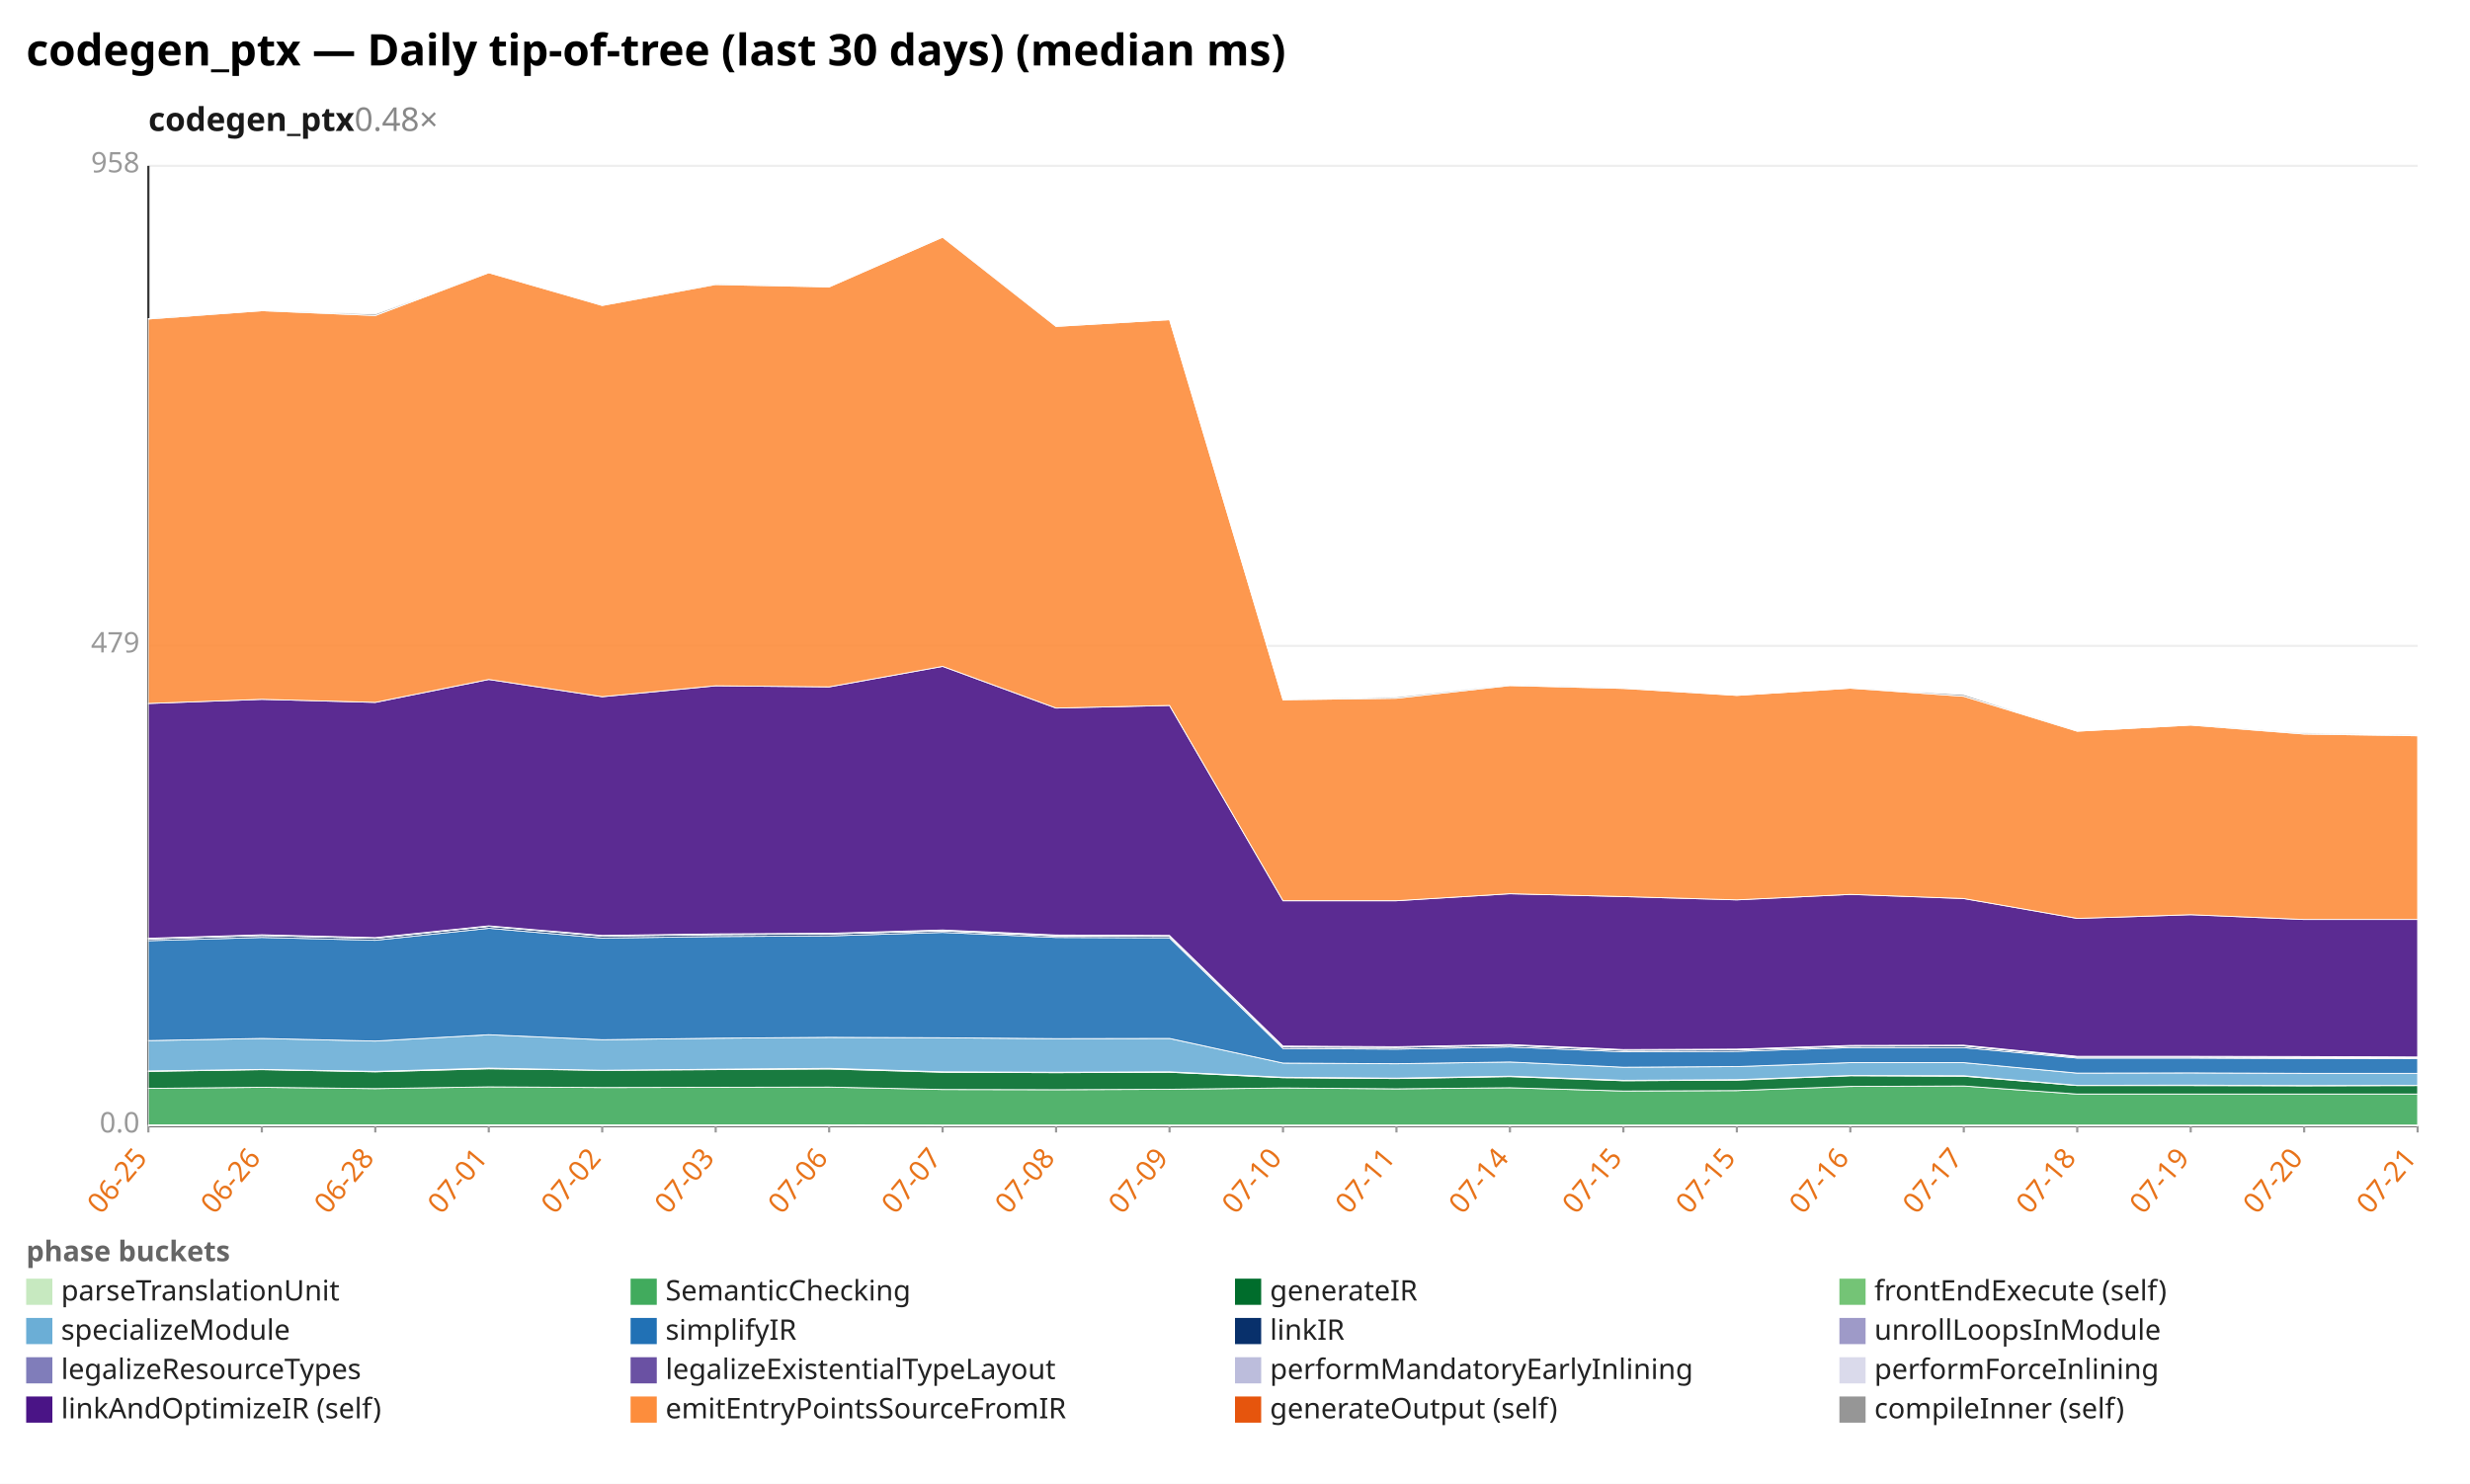
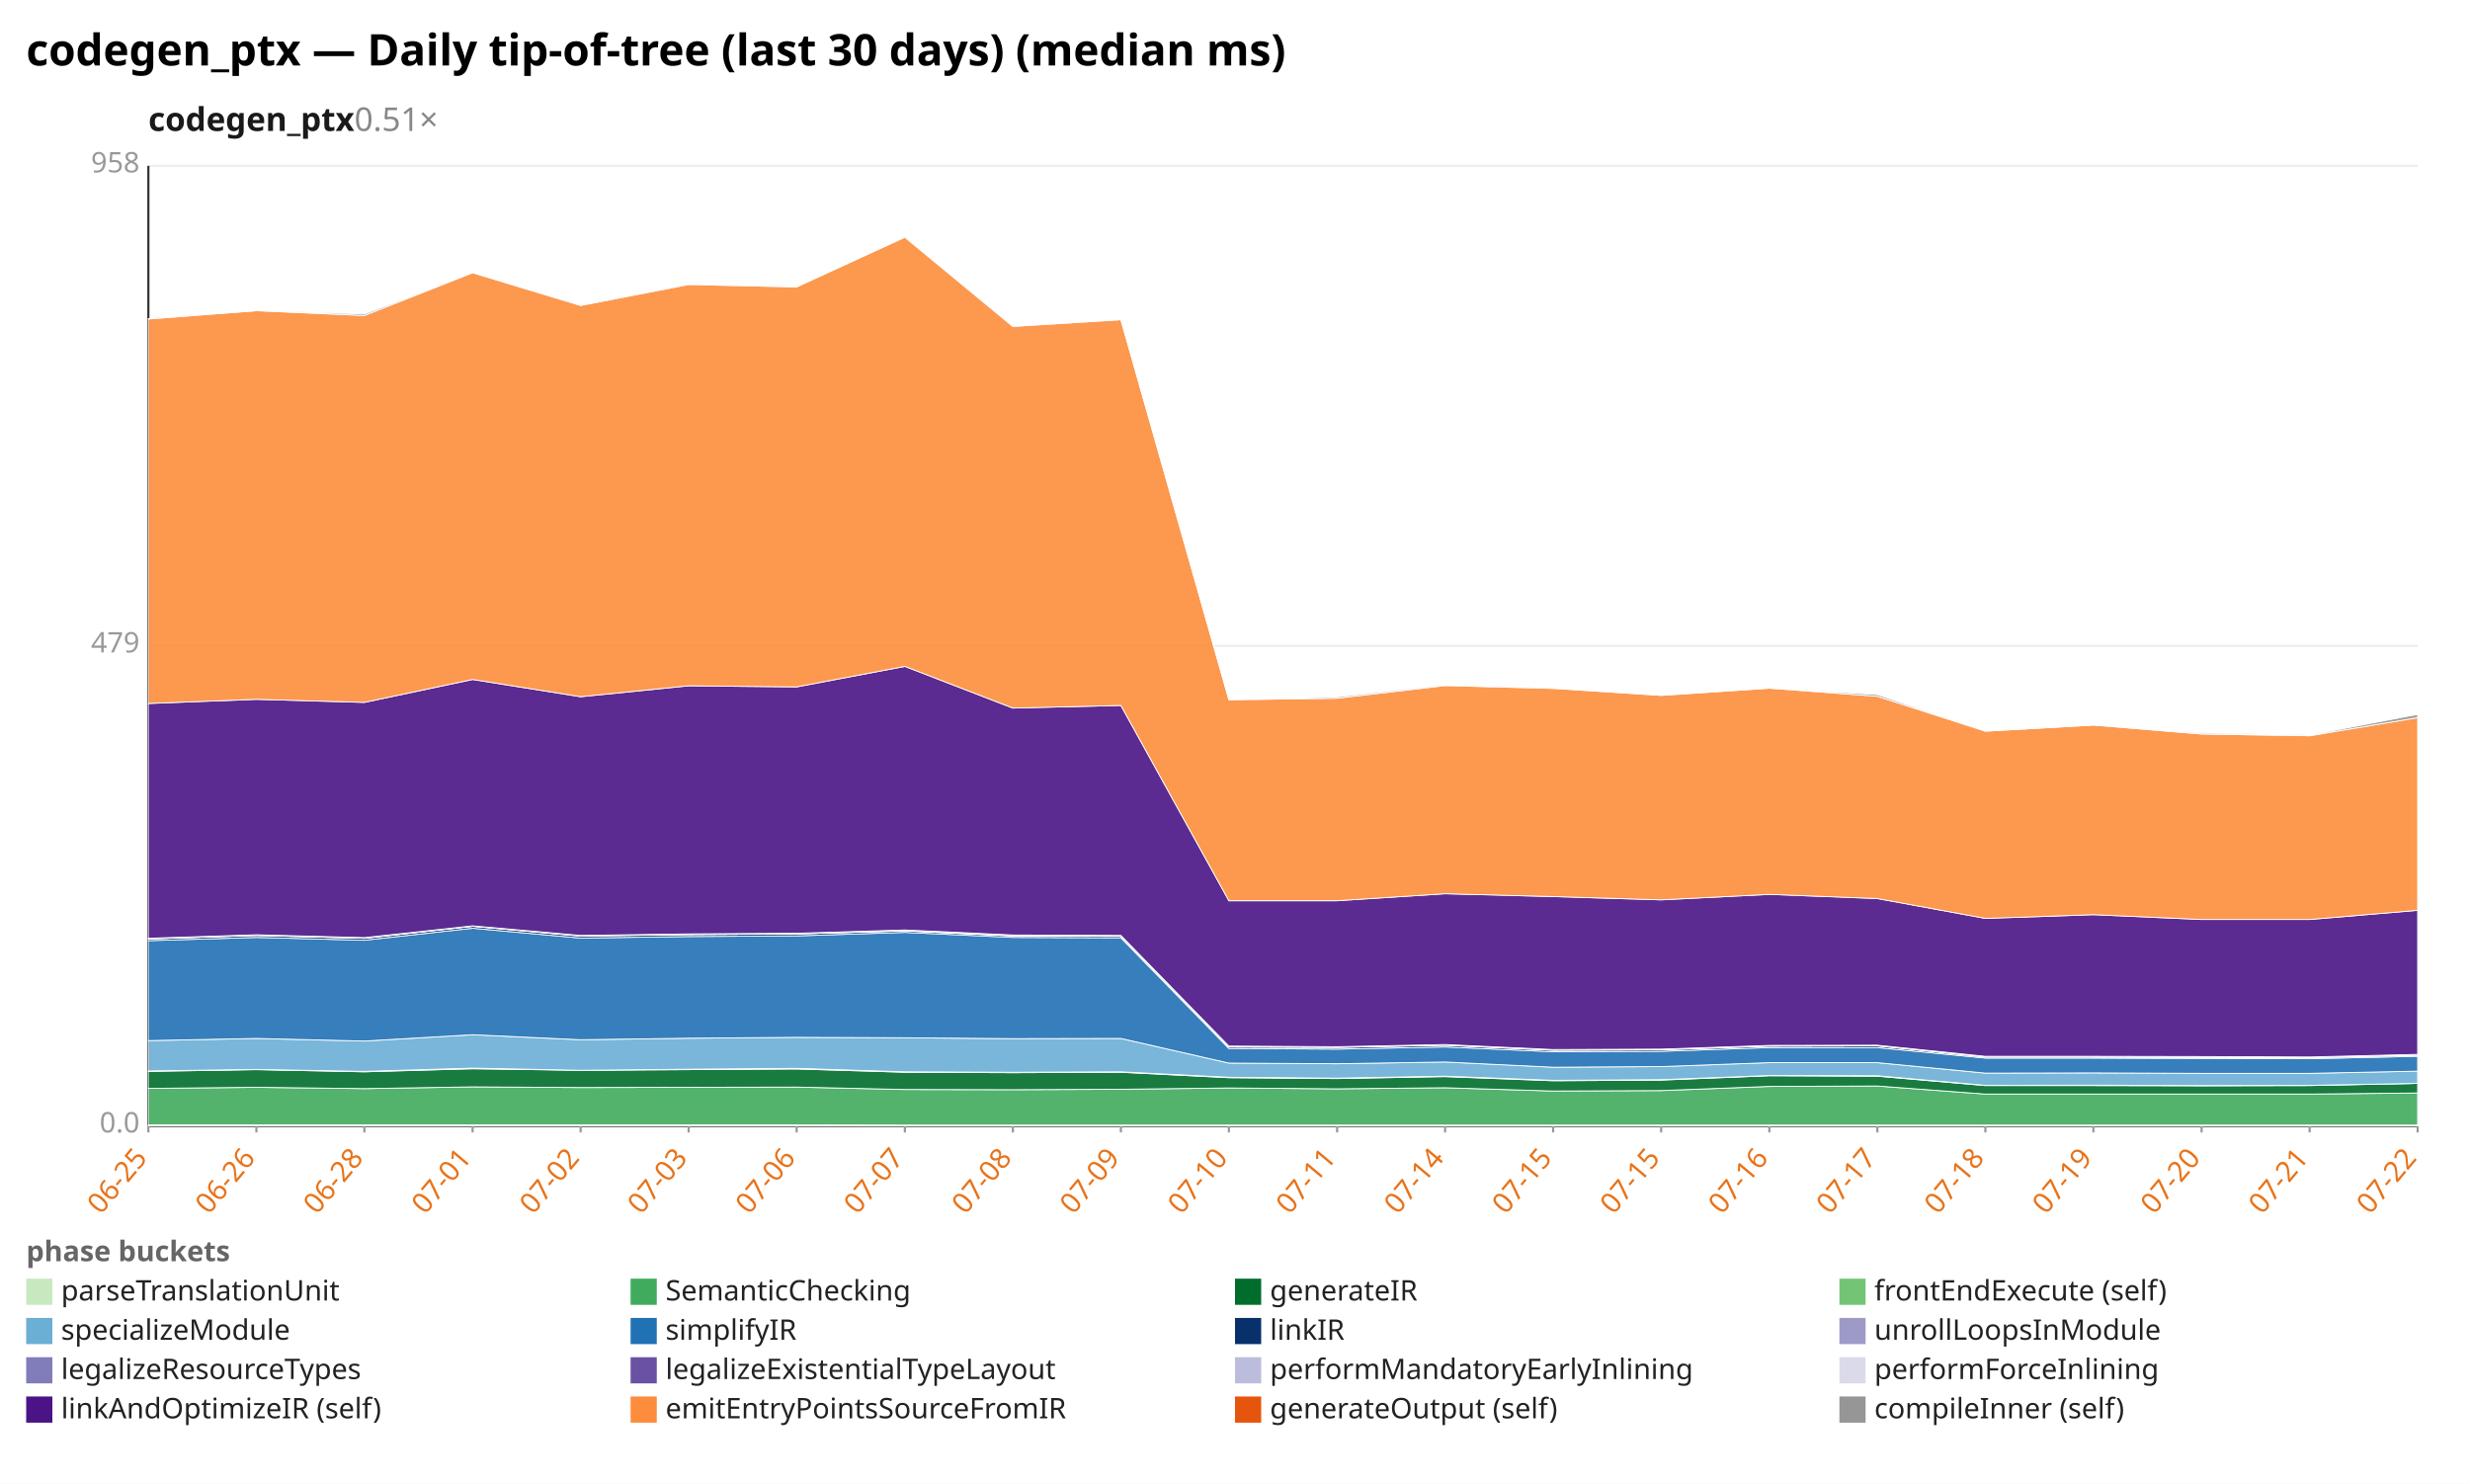
<svg xmlns="http://www.w3.org/2000/svg" width="1132" height="680" viewBox="0 0 1132 680" preserveAspectRatio="xMidYMid meet" font-family="sans-serif" font-size="13">
  <rect width="1132" height="680" fill="white" />
  <text x="12" y="30" font-size="20" font-weight="bold">codegen_ptx — Daily tip-of-tree (last 30 days) (median ms)</text>
-   <text x="68" y="60" font-size="15" font-weight="600" fill="#1a1a1a">codegen_ptx<tspan fill="#888" font-weight="400" text-decoration="none">  0.48×</tspan>
+   <text x="68" y="60" font-size="15" font-weight="600" fill="#1a1a1a">codegen_ptx<tspan fill="#888" font-weight="400" text-decoration="none">  0.51×</tspan>
  </text>
  <line x1="68.0" y1="516.0" x2="1108.0" y2="516.0" stroke="#eee" />
  <text x="64.0" y="519.0" text-anchor="end" fill="#999">0.0</text>
  <line x1="68.0" y1="296.0" x2="1108.0" y2="296.0" stroke="#eee" />
  <text x="64.0" y="299.0" text-anchor="end" fill="#999">479</text>
  <line x1="68.0" y1="76.0" x2="1108.0" y2="76.0" stroke="#eee" />
  <text x="64.0" y="79.0" text-anchor="end" fill="#999">958</text>
  <line x1="68.0" y1="76.0" x2="68.0" y2="516.0" stroke="#333" />
  <line x1="68.0" y1="516.0" x2="1108.0" y2="516.0" stroke="#333" />
  <line x1="68.0" y1="516.0" x2="68.0" y2="519.0" stroke="#999" />
  <text x="68.0" y="531.0" text-anchor="end" fill="#e8731a" transform="rotate(-50 68.0 531.0)">06-25</text>
-   <line x1="120.0" y1="516.0" x2="120.0" y2="519.0" stroke="#999" />
-   <text x="120.0" y="531.0" text-anchor="end" fill="#e8731a" transform="rotate(-50 120.0 531.0)">06-26</text>
-   <line x1="172.0" y1="516.0" x2="172.0" y2="519.0" stroke="#999" />
-   <text x="172.0" y="531.0" text-anchor="end" fill="#e8731a" transform="rotate(-50 172.0 531.0)">06-28</text>
-   <line x1="224.0" y1="516.0" x2="224.0" y2="519.0" stroke="#999" />
-   <text x="224.0" y="531.0" text-anchor="end" fill="#e8731a" transform="rotate(-50 224.0 531.0)">07-01</text>
-   <line x1="276.0" y1="516.0" x2="276.0" y2="519.0" stroke="#999" />
-   <text x="276.0" y="531.0" text-anchor="end" fill="#e8731a" transform="rotate(-50 276.0 531.0)">07-02</text>
-   <line x1="328.0" y1="516.0" x2="328.0" y2="519.0" stroke="#999" />
-   <text x="328.0" y="531.0" text-anchor="end" fill="#e8731a" transform="rotate(-50 328.0 531.0)">07-03</text>
-   <line x1="380.0" y1="516.0" x2="380.0" y2="519.0" stroke="#999" />
-   <text x="380.0" y="531.0" text-anchor="end" fill="#e8731a" transform="rotate(-50 380.0 531.0)">07-06</text>
-   <line x1="432.0" y1="516.0" x2="432.0" y2="519.0" stroke="#999" />
-   <text x="432.0" y="531.0" text-anchor="end" fill="#e8731a" transform="rotate(-50 432.0 531.0)">07-07</text>
-   <line x1="484.0" y1="516.0" x2="484.0" y2="519.0" stroke="#999" />
-   <text x="484.0" y="531.0" text-anchor="end" fill="#e8731a" transform="rotate(-50 484.0 531.0)">07-08</text>
-   <line x1="536.0" y1="516.0" x2="536.0" y2="519.0" stroke="#999" />
-   <text x="536.0" y="531.0" text-anchor="end" fill="#e8731a" transform="rotate(-50 536.0 531.0)">07-09</text>
-   <line x1="588.0" y1="516.0" x2="588.0" y2="519.0" stroke="#999" />
-   <text x="588.0" y="531.0" text-anchor="end" fill="#e8731a" transform="rotate(-50 588.0 531.0)">07-10</text>
-   <line x1="640.0" y1="516.0" x2="640.0" y2="519.0" stroke="#999" />
-   <text x="640.0" y="531.0" text-anchor="end" fill="#e8731a" transform="rotate(-50 640.0 531.0)">07-11</text>
-   <line x1="692.0" y1="516.0" x2="692.0" y2="519.0" stroke="#999" />
-   <text x="692.0" y="531.0" text-anchor="end" fill="#e8731a" transform="rotate(-50 692.0 531.0)">07-14</text>
-   <line x1="744.0" y1="516.0" x2="744.0" y2="519.0" stroke="#999" />
-   <text x="744.0" y="531.0" text-anchor="end" fill="#e8731a" transform="rotate(-50 744.0 531.0)">07-15</text>
-   <line x1="796.0" y1="516.0" x2="796.0" y2="519.0" stroke="#999" />
-   <text x="796.0" y="531.0" text-anchor="end" fill="#e8731a" transform="rotate(-50 796.0 531.0)">07-15</text>
-   <line x1="848.0" y1="516.0" x2="848.0" y2="519.0" stroke="#999" />
-   <text x="848.0" y="531.0" text-anchor="end" fill="#e8731a" transform="rotate(-50 848.0 531.0)">07-16</text>
-   <line x1="900.0" y1="516.0" x2="900.0" y2="519.0" stroke="#999" />
-   <text x="900.0" y="531.0" text-anchor="end" fill="#e8731a" transform="rotate(-50 900.0 531.0)">07-17</text>
-   <line x1="952.0" y1="516.0" x2="952.0" y2="519.0" stroke="#999" />
-   <text x="952.0" y="531.0" text-anchor="end" fill="#e8731a" transform="rotate(-50 952.0 531.0)">07-18</text>
-   <line x1="1004.0" y1="516.0" x2="1004.0" y2="519.0" stroke="#999" />
-   <text x="1004.0" y="531.0" text-anchor="end" fill="#e8731a" transform="rotate(-50 1004.0 531.0)">07-19</text>
-   <line x1="1056.0" y1="516.0" x2="1056.0" y2="519.0" stroke="#999" />
-   <text x="1056.0" y="531.0" text-anchor="end" fill="#e8731a" transform="rotate(-50 1056.0 531.0)">07-20</text>
+   <line x1="117.5" y1="516.0" x2="117.5" y2="519.0" stroke="#999" />
+   <text x="117.5" y="531.0" text-anchor="end" fill="#e8731a" transform="rotate(-50 117.5 531.0)">06-26</text>
+   <line x1="167.0" y1="516.0" x2="167.0" y2="519.0" stroke="#999" />
+   <text x="167.0" y="531.0" text-anchor="end" fill="#e8731a" transform="rotate(-50 167.0 531.0)">06-28</text>
+   <line x1="216.6" y1="516.0" x2="216.6" y2="519.0" stroke="#999" />
+   <text x="216.6" y="531.0" text-anchor="end" fill="#e8731a" transform="rotate(-50 216.6 531.0)">07-01</text>
+   <line x1="266.1" y1="516.0" x2="266.1" y2="519.0" stroke="#999" />
+   <text x="266.1" y="531.0" text-anchor="end" fill="#e8731a" transform="rotate(-50 266.1 531.0)">07-02</text>
+   <line x1="315.6" y1="516.0" x2="315.6" y2="519.0" stroke="#999" />
+   <text x="315.6" y="531.0" text-anchor="end" fill="#e8731a" transform="rotate(-50 315.6 531.0)">07-03</text>
+   <line x1="365.1" y1="516.0" x2="365.1" y2="519.0" stroke="#999" />
+   <text x="365.1" y="531.0" text-anchor="end" fill="#e8731a" transform="rotate(-50 365.1 531.0)">07-06</text>
+   <line x1="414.7" y1="516.0" x2="414.7" y2="519.0" stroke="#999" />
+   <text x="414.7" y="531.0" text-anchor="end" fill="#e8731a" transform="rotate(-50 414.7 531.0)">07-07</text>
+   <line x1="464.2" y1="516.0" x2="464.2" y2="519.0" stroke="#999" />
+   <text x="464.2" y="531.0" text-anchor="end" fill="#e8731a" transform="rotate(-50 464.2 531.0)">07-08</text>
+   <line x1="513.7" y1="516.0" x2="513.7" y2="519.0" stroke="#999" />
+   <text x="513.7" y="531.0" text-anchor="end" fill="#e8731a" transform="rotate(-50 513.7 531.0)">07-09</text>
+   <line x1="563.2" y1="516.0" x2="563.2" y2="519.0" stroke="#999" />
+   <text x="563.2" y="531.0" text-anchor="end" fill="#e8731a" transform="rotate(-50 563.2 531.0)">07-10</text>
+   <line x1="612.8" y1="516.0" x2="612.8" y2="519.0" stroke="#999" />
+   <text x="612.8" y="531.0" text-anchor="end" fill="#e8731a" transform="rotate(-50 612.8 531.0)">07-11</text>
+   <line x1="662.3" y1="516.0" x2="662.3" y2="519.0" stroke="#999" />
+   <text x="662.3" y="531.0" text-anchor="end" fill="#e8731a" transform="rotate(-50 662.3 531.0)">07-14</text>
+   <line x1="711.8" y1="516.0" x2="711.8" y2="519.0" stroke="#999" />
+   <text x="711.8" y="531.0" text-anchor="end" fill="#e8731a" transform="rotate(-50 711.8 531.0)">07-15</text>
+   <line x1="761.3" y1="516.0" x2="761.3" y2="519.0" stroke="#999" />
+   <text x="761.3" y="531.0" text-anchor="end" fill="#e8731a" transform="rotate(-50 761.3 531.0)">07-15</text>
+   <line x1="810.9" y1="516.0" x2="810.9" y2="519.0" stroke="#999" />
+   <text x="810.9" y="531.0" text-anchor="end" fill="#e8731a" transform="rotate(-50 810.9 531.0)">07-16</text>
+   <line x1="860.4" y1="516.0" x2="860.4" y2="519.0" stroke="#999" />
+   <text x="860.4" y="531.0" text-anchor="end" fill="#e8731a" transform="rotate(-50 860.4 531.0)">07-17</text>
+   <line x1="909.9" y1="516.0" x2="909.9" y2="519.0" stroke="#999" />
+   <text x="909.9" y="531.0" text-anchor="end" fill="#e8731a" transform="rotate(-50 909.9 531.0)">07-18</text>
+   <line x1="959.4" y1="516.0" x2="959.4" y2="519.0" stroke="#999" />
+   <text x="959.4" y="531.0" text-anchor="end" fill="#e8731a" transform="rotate(-50 959.4 531.0)">07-19</text>
+   <line x1="1009.0" y1="516.0" x2="1009.0" y2="519.0" stroke="#999" />
+   <text x="1009.0" y="531.0" text-anchor="end" fill="#e8731a" transform="rotate(-50 1009.0 531.0)">07-20</text>
+   <line x1="1058.5" y1="516.0" x2="1058.5" y2="519.0" stroke="#999" />
+   <text x="1058.5" y="531.0" text-anchor="end" fill="#e8731a" transform="rotate(-50 1058.5 531.0)">07-21</text>
  <line x1="1108.0" y1="516.0" x2="1108.0" y2="519.0" stroke="#999" />
-   <text x="1108.0" y="531.0" text-anchor="end" fill="#e8731a" transform="rotate(-50 1108.0 531.0)">07-21</text>
-   <polygon points="68.0,515.5 120.0,515.5 172.0,515.5 224.0,515.5 276.0,515.5 328.0,515.5 380.0,515.5 432.0,515.6 484.0,515.6 536.0,515.6 588.0,515.6 640.0,515.6 692.0,515.6 744.0,515.6 796.0,515.6 848.0,515.6 900.0,515.6 952.0,515.6 1004.0,515.6 1056.0,515.6 1108.0,515.6 1108.0,516.0 1056.0,516.0 1004.0,516.0 952.0,516.0 900.0,516.0 848.0,516.0 796.0,516.0 744.0,516.0 692.0,516.0 640.0,516.0 588.0,516.0 536.0,516.0 484.0,516.0 432.0,516.0 380.0,516.0 328.0,516.0 276.0,516.0 224.0,516.0 172.0,516.0 120.0,516.0 68.0,516.0" fill="#c7e9c0" fill-opacity="0.9" stroke="#fff" stroke-width="0.4" />
-   <polygon points="68.0,498.8 120.0,498.3 172.0,498.9 224.0,498.1 276.0,498.4 328.0,498.3 380.0,498.2 432.0,499.3 484.0,499.4 536.0,499.2 588.0,498.6 640.0,499.0 692.0,498.5 744.0,500.0 796.0,499.8 848.0,497.9 900.0,497.7 952.0,501.4 1004.0,501.4 1056.0,501.4 1108.0,501.4 1108.0,515.6 1056.0,515.6 1004.0,515.6 952.0,515.6 900.0,515.6 848.0,515.6 796.0,515.6 744.0,515.6 692.0,515.6 640.0,515.6 588.0,515.6 536.0,515.6 484.0,515.6 432.0,515.6 380.0,515.5 328.0,515.5 276.0,515.5 224.0,515.5 172.0,515.5 120.0,515.5 68.0,515.5" fill="#41ab5d" fill-opacity="0.9" stroke="#fff" stroke-width="0.4" />
-   <polygon points="68.0,491.0 120.0,490.2 172.0,491.2 224.0,489.8 276.0,490.5 328.0,490.2 380.0,489.9 432.0,491.4 484.0,491.6 536.0,491.4 588.0,493.9 640.0,494.3 692.0,493.4 744.0,495.3 796.0,495.0 848.0,493.0 900.0,493.2 952.0,497.5 1004.0,497.5 1056.0,497.6 1108.0,497.5 1108.0,501.4 1056.0,501.4 1004.0,501.4 952.0,501.4 900.0,497.7 848.0,497.9 796.0,499.8 744.0,500.0 692.0,498.5 640.0,499.0 588.0,498.6 536.0,499.2 484.0,499.4 432.0,499.3 380.0,498.2 328.0,498.3 276.0,498.4 224.0,498.1 172.0,498.9 120.0,498.3 68.0,498.8" fill="#006d2c" fill-opacity="0.9" stroke="#fff" stroke-width="0.4" />
-   <polygon points="68.0,490.8 120.0,490.1 172.0,491.0 224.0,489.5 276.0,490.5 328.0,490.0 380.0,489.6 432.0,491.2 484.0,491.4 536.0,491.2 588.0,493.7 640.0,494.1 692.0,493.2 744.0,495.1 796.0,494.8 848.0,492.9 900.0,493.0 952.0,497.4 1004.0,497.3 1056.0,497.5 1108.0,497.4 1108.0,497.5 1056.0,497.6 1004.0,497.5 952.0,497.5 900.0,493.2 848.0,493.0 796.0,495.0 744.0,495.3 692.0,493.4 640.0,494.3 588.0,493.9 536.0,491.4 484.0,491.6 432.0,491.4 380.0,489.9 328.0,490.2 276.0,490.5 224.0,489.8 172.0,491.2 120.0,490.2 68.0,491.0" fill="#74c476" fill-opacity="0.9" stroke="#fff" stroke-width="0.4" />
-   <polygon points="68.0,476.9 120.0,475.9 172.0,477.1 224.0,474.2 276.0,476.5 328.0,475.8 380.0,475.4 432.0,475.6 484.0,476.0 536.0,475.9 588.0,487.2 640.0,487.5 692.0,486.7 744.0,489.1 796.0,488.8 848.0,487.0 900.0,487.0 952.0,491.8 1004.0,491.7 1056.0,491.9 1108.0,491.9 1108.0,497.4 1056.0,497.5 1004.0,497.3 952.0,497.4 900.0,493.0 848.0,492.9 796.0,494.8 744.0,495.1 692.0,493.2 640.0,494.1 588.0,493.7 536.0,491.2 484.0,491.4 432.0,491.2 380.0,489.6 328.0,490.0 276.0,490.5 224.0,489.5 172.0,491.0 120.0,490.1 68.0,490.8" fill="#6baed6" fill-opacity="0.9" stroke="#fff" stroke-width="0.4" />
-   <polygon points="68.0,431.1 120.0,429.6 172.0,430.9 224.0,425.4 276.0,429.9 328.0,429.2 380.0,428.9 432.0,427.3 484.0,429.6 536.0,429.8 588.0,480.5 640.0,480.8 692.0,479.8 744.0,482.0 796.0,481.8 848.0,480.1 900.0,480.1 952.0,484.9 1004.0,484.9 1056.0,485.1 1108.0,485.2 1108.0,491.9 1056.0,491.9 1004.0,491.7 952.0,491.8 900.0,487.0 848.0,487.0 796.0,488.8 744.0,489.1 692.0,486.7 640.0,487.5 588.0,487.2 536.0,475.9 484.0,476.0 432.0,475.6 380.0,475.4 328.0,475.8 276.0,476.5 224.0,474.2 172.0,477.1 120.0,475.9 68.0,476.9" fill="#2171b5" fill-opacity="0.9" stroke="#fff" stroke-width="0.4" />
-   <polygon points="68.0,430.3 120.0,428.7 172.0,430.0 224.0,424.5 276.0,429.0 328.0,428.3 380.0,428.0 432.0,426.6 484.0,428.9 536.0,429.1 588.0,479.8 640.0,480.0 692.0,479.0 744.0,481.3 796.0,481.1 848.0,479.4 900.0,479.3 952.0,484.4 1004.0,484.4 1056.0,484.6 1108.0,484.7 1108.0,485.2 1056.0,485.1 1004.0,484.9 952.0,484.9 900.0,480.1 848.0,480.1 796.0,481.8 744.0,482.0 692.0,479.8 640.0,480.8 588.0,480.5 536.0,429.8 484.0,429.6 432.0,427.3 380.0,428.9 328.0,429.2 276.0,429.9 224.0,425.4 172.0,430.9 120.0,429.6 68.0,431.1" fill="#08306b" fill-opacity="0.9" stroke="#fff" stroke-width="0.4" />
-   <polygon points="68.0,430.3 120.0,428.7 172.0,430.0 224.0,424.5 276.0,428.9 328.0,428.3 380.0,428.0 432.0,426.6 484.0,428.9 536.0,429.0 588.0,479.8 640.0,480.0 692.0,479.0 744.0,481.3 796.0,481.1 848.0,479.4 900.0,479.3 952.0,484.4 1004.0,484.4 1056.0,484.6 1108.0,484.7 1108.0,484.7 1056.0,484.6 1004.0,484.4 952.0,484.4 900.0,479.3 848.0,479.4 796.0,481.1 744.0,481.3 692.0,479.0 640.0,480.0 588.0,479.8 536.0,429.1 484.0,428.9 432.0,426.6 380.0,428.0 328.0,428.3 276.0,429.0 224.0,424.5 172.0,430.0 120.0,428.7 68.0,430.3" fill="#9e9ac8" fill-opacity="0.9" stroke="#fff" stroke-width="0.4" />
-   <polygon points="68.0,430.1 120.0,428.5 172.0,429.8 224.0,424.4 276.0,428.8 328.0,428.2 380.0,427.8 432.0,426.4 484.0,428.7 536.0,428.8 588.0,479.5 640.0,479.8 692.0,478.8 744.0,481.1 796.0,480.9 848.0,479.2 900.0,479.1 952.0,484.2 1004.0,484.2 1056.0,484.4 1108.0,484.5 1108.0,484.7 1056.0,484.6 1004.0,484.4 952.0,484.4 900.0,479.3 848.0,479.4 796.0,481.1 744.0,481.3 692.0,479.0 640.0,480.0 588.0,479.8 536.0,429.0 484.0,428.9 432.0,426.6 380.0,428.0 328.0,428.3 276.0,428.9 224.0,424.5 172.0,430.0 120.0,428.7 68.0,430.3" fill="#bcbddc" fill-opacity="0.9" stroke="#fff" stroke-width="0.4" />
-   <polygon points="68.0,430.0 120.0,428.4 172.0,429.7 224.0,424.3 276.0,428.7 328.0,428.0 380.0,427.7 432.0,426.2 484.0,428.5 536.0,428.7 588.0,479.4 640.0,479.7 692.0,478.7 744.0,481.0 796.0,480.8 848.0,479.1 900.0,479.0 952.0,484.1 1004.0,484.1 1056.0,484.2 1108.0,484.4 1108.0,484.5 1056.0,484.4 1004.0,484.2 952.0,484.2 900.0,479.1 848.0,479.2 796.0,480.9 744.0,481.1 692.0,478.8 640.0,479.8 588.0,479.5 536.0,428.8 484.0,428.7 432.0,426.4 380.0,427.8 328.0,428.2 276.0,428.8 224.0,424.4 172.0,429.8 120.0,428.5 68.0,430.1" fill="#dadaeb" fill-opacity="0.9" stroke="#fff" stroke-width="0.4" />
-   <polygon points="68.0,322.4 120.0,320.5 172.0,321.9 224.0,311.4 276.0,319.3 328.0,314.3 380.0,314.8 432.0,305.4 484.0,324.5 536.0,323.3 588.0,412.8 640.0,412.8 692.0,409.6 744.0,410.9 796.0,412.4 848.0,409.9 900.0,411.8 952.0,420.9 1004.0,419.2 1056.0,421.4 1108.0,421.4 1108.0,484.4 1056.0,484.2 1004.0,484.1 952.0,484.1 900.0,479.0 848.0,479.1 796.0,480.8 744.0,481.0 692.0,478.7 640.0,479.7 588.0,479.4 536.0,428.7 484.0,428.5 432.0,426.2 380.0,427.7 328.0,428.0 276.0,428.7 224.0,424.3 172.0,429.7 120.0,428.4 68.0,430.0" fill="#4a1486" fill-opacity="0.9" stroke="#fff" stroke-width="0.4" />
-   <polygon points="68.0,146.2 120.0,142.4 172.0,144.6 224.0,125.0 276.0,140.0 328.0,130.4 380.0,131.5 432.0,108.7 484.0,149.6 536.0,146.5 588.0,320.7 640.0,320.0 692.0,314.2 744.0,315.5 796.0,318.7 848.0,315.4 900.0,319.1 952.0,335.1 1004.0,332.3 1056.0,336.4 1108.0,337.2 1108.0,421.4 1056.0,421.4 1004.0,419.2 952.0,420.9 900.0,411.8 848.0,409.9 796.0,412.4 744.0,410.9 692.0,409.6 640.0,412.8 588.0,412.8 536.0,323.3 484.0,324.5 432.0,305.4 380.0,314.8 328.0,314.3 276.0,319.3 224.0,311.4 172.0,321.9 120.0,320.5 68.0,322.4" fill="#fd8d3c" fill-opacity="0.9" stroke="#fff" stroke-width="0.4" />
-   <polygon points="68.0,146.0 120.0,142.4 172.0,143.9 224.0,125.0 276.0,139.9 328.0,130.2 380.0,131.5 432.0,108.6 484.0,149.5 536.0,146.5 588.0,320.7 640.0,319.4 692.0,313.8 744.0,315.4 796.0,318.7 848.0,315.4 900.0,318.3 952.0,335.1 1004.0,332.3 1056.0,335.9 1108.0,336.9 1108.0,337.2 1056.0,336.4 1004.0,332.3 952.0,335.1 900.0,319.1 848.0,315.4 796.0,318.7 744.0,315.5 692.0,314.2 640.0,320.0 588.0,320.7 536.0,146.5 484.0,149.6 432.0,108.7 380.0,131.5 328.0,130.4 276.0,140.0 224.0,125.0 172.0,144.6 120.0,142.4 68.0,146.2" fill="#969696" fill-opacity="0.9" stroke="#fff" stroke-width="0.4" />
+   <text x="1108.0" y="531.0" text-anchor="end" fill="#e8731a" transform="rotate(-50 1108.0 531.0)">07-22</text>
+   <polygon points="68.0,515.5 117.5,515.5 167.0,515.5 216.6,515.5 266.1,515.5 315.6,515.5 365.1,515.5 414.7,515.6 464.2,515.6 513.7,515.6 563.2,515.6 612.8,515.6 662.3,515.6 711.8,515.6 761.3,515.6 810.9,515.6 860.4,515.6 909.9,515.6 959.4,515.6 1009.0,515.6 1058.5,515.6 1108.0,515.6 1108.0,516.0 1058.5,516.0 1009.0,516.0 959.4,516.0 909.9,516.0 860.4,516.0 810.9,516.0 761.3,516.0 711.8,516.0 662.3,516.0 612.8,516.0 563.2,516.0 513.7,516.0 464.2,516.0 414.7,516.0 365.1,516.0 315.6,516.0 266.1,516.0 216.6,516.0 167.0,516.0 117.5,516.0 68.0,516.0" fill="#c7e9c0" fill-opacity="0.9" stroke="#fff" stroke-width="0.4" />
+   <polygon points="68.0,498.8 117.5,498.3 167.0,498.9 216.6,498.1 266.1,498.4 315.6,498.3 365.1,498.2 414.7,499.3 464.2,499.4 513.7,499.2 563.2,498.6 612.8,499.0 662.3,498.5 711.8,500.0 761.3,499.8 810.9,497.9 860.4,497.7 909.9,501.4 959.4,501.4 1009.0,501.4 1058.5,501.4 1108.0,500.9 1108.0,515.6 1058.5,515.6 1009.0,515.6 959.4,515.6 909.9,515.6 860.4,515.6 810.9,515.6 761.3,515.6 711.8,515.6 662.3,515.6 612.8,515.6 563.2,515.6 513.7,515.6 464.2,515.6 414.7,515.6 365.1,515.5 315.6,515.5 266.1,515.5 216.6,515.5 167.0,515.5 117.5,515.5 68.0,515.5" fill="#41ab5d" fill-opacity="0.9" stroke="#fff" stroke-width="0.4" />
+   <polygon points="68.0,491.0 117.5,490.2 167.0,491.2 216.6,489.8 266.1,490.5 315.6,490.2 365.1,489.9 414.7,491.4 464.2,491.6 513.7,491.4 563.2,493.9 612.8,494.3 662.3,493.4 711.8,495.3 761.3,495.0 810.9,493.0 860.4,493.2 909.9,497.5 959.4,497.5 1009.0,497.6 1058.5,497.5 1108.0,496.5 1108.0,500.9 1058.5,501.4 1009.0,501.4 959.4,501.4 909.9,501.4 860.4,497.7 810.9,497.9 761.3,499.8 711.8,500.0 662.3,498.5 612.8,499.0 563.2,498.6 513.7,499.2 464.2,499.4 414.7,499.3 365.1,498.2 315.6,498.3 266.1,498.4 216.6,498.1 167.0,498.9 117.5,498.3 68.0,498.8" fill="#006d2c" fill-opacity="0.9" stroke="#fff" stroke-width="0.4" />
+   <polygon points="68.0,490.8 117.5,490.1 167.0,491.0 216.6,489.5 266.1,490.5 315.6,490.0 365.1,489.6 414.7,491.2 464.2,491.4 513.7,491.2 563.2,493.7 612.8,494.1 662.3,493.2 711.8,495.1 761.3,494.8 810.9,492.9 860.4,493.0 909.9,497.4 959.4,497.3 1009.0,497.5 1058.5,497.4 1108.0,496.5 1108.0,496.5 1058.5,497.5 1009.0,497.6 959.4,497.5 909.9,497.5 860.4,493.2 810.9,493.0 761.3,495.0 711.8,495.3 662.3,493.4 612.8,494.3 563.2,493.9 513.7,491.4 464.2,491.6 414.7,491.4 365.1,489.9 315.6,490.2 266.1,490.5 216.6,489.8 167.0,491.2 117.5,490.2 68.0,491.0" fill="#74c476" fill-opacity="0.9" stroke="#fff" stroke-width="0.4" />
+   <polygon points="68.0,476.9 117.5,475.9 167.0,477.1 216.6,474.2 266.1,476.5 315.6,475.8 365.1,475.4 414.7,475.6 464.2,476.0 513.7,475.9 563.2,487.2 612.8,487.5 662.3,486.7 711.8,489.1 761.3,488.8 810.9,487.0 860.4,487.0 909.9,491.8 959.4,491.7 1009.0,491.9 1058.5,491.9 1108.0,490.9 1108.0,496.5 1058.5,497.4 1009.0,497.5 959.4,497.3 909.9,497.4 860.4,493.0 810.9,492.9 761.3,494.8 711.8,495.1 662.3,493.2 612.8,494.1 563.2,493.7 513.7,491.2 464.2,491.4 414.7,491.2 365.1,489.6 315.6,490.0 266.1,490.5 216.6,489.5 167.0,491.0 117.5,490.1 68.0,490.8" fill="#6baed6" fill-opacity="0.9" stroke="#fff" stroke-width="0.4" />
+   <polygon points="68.0,431.1 117.5,429.6 167.0,430.9 216.6,425.4 266.1,429.9 315.6,429.2 365.1,428.9 414.7,427.3 464.2,429.6 513.7,429.8 563.2,480.5 612.8,480.8 662.3,479.8 711.8,482.0 761.3,481.8 810.9,480.1 860.4,480.1 909.9,484.9 959.4,484.9 1009.0,485.1 1058.5,485.2 1108.0,484.1 1108.0,490.9 1058.5,491.9 1009.0,491.9 959.4,491.7 909.9,491.8 860.4,487.0 810.9,487.0 761.3,488.8 711.8,489.1 662.3,486.7 612.8,487.5 563.2,487.2 513.7,475.9 464.2,476.0 414.7,475.6 365.1,475.4 315.6,475.8 266.1,476.5 216.6,474.2 167.0,477.1 117.5,475.9 68.0,476.9" fill="#2171b5" fill-opacity="0.9" stroke="#fff" stroke-width="0.4" />
+   <polygon points="68.0,430.3 117.5,428.7 167.0,430.0 216.6,424.5 266.1,429.0 315.6,428.3 365.1,428.0 414.7,426.6 464.2,428.9 513.7,429.1 563.2,479.8 612.8,480.0 662.3,479.0 711.8,481.3 761.3,481.1 810.9,479.4 860.4,479.3 909.9,484.4 959.4,484.4 1009.0,484.6 1058.5,484.7 1108.0,483.6 1108.0,484.1 1058.5,485.2 1009.0,485.1 959.4,484.9 909.9,484.9 860.4,480.1 810.9,480.1 761.3,481.8 711.8,482.0 662.3,479.8 612.8,480.8 563.2,480.5 513.7,429.8 464.2,429.6 414.7,427.3 365.1,428.9 315.6,429.2 266.1,429.9 216.6,425.4 167.0,430.9 117.5,429.6 68.0,431.1" fill="#08306b" fill-opacity="0.9" stroke="#fff" stroke-width="0.4" />
+   <polygon points="68.0,430.3 117.5,428.7 167.0,430.0 216.6,424.5 266.1,428.9 315.6,428.3 365.1,428.0 414.7,426.6 464.2,428.9 513.7,429.0 563.2,479.8 612.8,480.0 662.3,479.0 711.8,481.3 761.3,481.1 810.9,479.4 860.4,479.3 909.9,484.4 959.4,484.4 1009.0,484.6 1058.5,484.7 1108.0,483.5 1108.0,483.6 1058.5,484.7 1009.0,484.6 959.4,484.4 909.9,484.4 860.4,479.3 810.9,479.4 761.3,481.1 711.8,481.3 662.3,479.0 612.8,480.0 563.2,479.8 513.7,429.1 464.2,428.9 414.7,426.6 365.1,428.0 315.6,428.3 266.1,429.0 216.6,424.5 167.0,430.0 117.5,428.7 68.0,430.3" fill="#9e9ac8" fill-opacity="0.9" stroke="#fff" stroke-width="0.4" />
+   <polygon points="68.0,430.1 117.5,428.5 167.0,429.8 216.6,424.4 266.1,428.8 315.6,428.2 365.1,427.8 414.7,426.4 464.2,428.7 513.7,428.8 563.2,479.5 612.8,479.8 662.3,478.8 711.8,481.1 761.3,480.9 810.9,479.2 860.4,479.1 909.9,484.2 959.4,484.2 1009.0,484.4 1058.5,484.5 1108.0,483.3 1108.0,483.5 1058.5,484.7 1009.0,484.6 959.4,484.4 909.9,484.4 860.4,479.3 810.9,479.4 761.3,481.1 711.8,481.3 662.3,479.0 612.8,480.0 563.2,479.8 513.7,429.0 464.2,428.9 414.7,426.6 365.1,428.0 315.6,428.3 266.1,428.9 216.6,424.5 167.0,430.0 117.5,428.7 68.0,430.3" fill="#bcbddc" fill-opacity="0.9" stroke="#fff" stroke-width="0.4" />
+   <polygon points="68.0,430.0 117.5,428.4 167.0,429.7 216.6,424.3 266.1,428.7 315.6,428.0 365.1,427.7 414.7,426.2 464.2,428.5 513.7,428.7 563.2,479.4 612.8,479.7 662.3,478.7 711.8,481.0 761.3,480.8 810.9,479.1 860.4,479.0 909.9,484.1 959.4,484.1 1009.0,484.2 1058.5,484.4 1108.0,483.2 1108.0,483.3 1058.5,484.5 1009.0,484.4 959.4,484.2 909.9,484.2 860.4,479.1 810.9,479.2 761.3,480.9 711.8,481.1 662.3,478.8 612.8,479.8 563.2,479.5 513.7,428.8 464.2,428.7 414.7,426.4 365.1,427.8 315.6,428.2 266.1,428.8 216.6,424.4 167.0,429.8 117.5,428.5 68.0,430.1" fill="#dadaeb" fill-opacity="0.9" stroke="#fff" stroke-width="0.4" />
+   <polygon points="68.0,322.4 117.5,320.5 167.0,321.9 216.6,311.4 266.1,319.3 315.6,314.3 365.1,314.8 414.7,305.4 464.2,324.5 513.7,323.3 563.2,412.8 612.8,412.8 662.3,409.6 711.8,410.9 761.3,412.4 810.9,409.9 860.4,411.8 909.9,420.9 959.4,419.2 1009.0,421.4 1058.5,421.4 1108.0,417.2 1108.0,483.2 1058.5,484.4 1009.0,484.2 959.4,484.1 909.9,484.1 860.4,479.0 810.9,479.1 761.3,480.8 711.8,481.0 662.3,478.7 612.8,479.7 563.2,479.4 513.7,428.7 464.2,428.5 414.7,426.2 365.1,427.7 315.6,428.0 266.1,428.7 216.6,424.3 167.0,429.7 117.5,428.4 68.0,430.0" fill="#4a1486" fill-opacity="0.9" stroke="#fff" stroke-width="0.4" />
+   <polygon points="68.0,146.2 117.5,142.4 167.0,144.6 216.6,125.0 266.1,140.0 315.6,130.4 365.1,131.5 414.7,108.7 464.2,149.6 513.7,146.5 563.2,320.7 612.8,320.0 662.3,314.2 711.8,315.5 761.3,318.7 810.9,315.4 860.4,319.1 909.9,335.1 959.4,332.3 1009.0,336.4 1058.5,337.2 1108.0,328.9 1108.0,417.2 1058.5,421.4 1009.0,421.4 959.4,419.2 909.9,420.9 860.4,411.8 810.9,409.9 761.3,412.4 711.8,410.9 662.3,409.6 612.8,412.8 563.2,412.8 513.7,323.3 464.2,324.5 414.7,305.4 365.1,314.8 315.6,314.3 266.1,319.3 216.6,311.4 167.0,321.9 117.5,320.5 68.0,322.4" fill="#fd8d3c" fill-opacity="0.9" stroke="#fff" stroke-width="0.4" />
+   <polygon points="68.0,146.0 117.5,142.4 167.0,143.9 216.6,125.0 266.1,139.9 315.6,130.2 365.1,131.5 414.7,108.6 464.2,149.5 513.7,146.5 563.2,320.7 612.8,319.4 662.3,313.8 711.8,315.4 761.3,318.7 810.9,315.4 860.4,318.3 909.9,335.1 959.4,332.3 1009.0,335.9 1058.5,336.9 1108.0,327.4 1108.0,328.9 1058.5,337.2 1009.0,336.4 959.4,332.3 909.9,335.1 860.4,319.1 810.9,315.4 761.3,318.7 711.8,315.5 662.3,314.2 612.8,320.0 563.2,320.7 513.7,146.5 464.2,149.6 414.7,108.7 365.1,131.5 315.6,130.4 266.1,140.0 216.6,125.0 167.0,144.6 117.5,142.4 68.0,146.2" fill="#969696" fill-opacity="0.9" stroke="#fff" stroke-width="0.4" />
  <text x="12" y="578" fill="#666" font-weight="600">phase buckets</text>
  <rect x="12" y="586" width="12" height="12" fill="#c7e9c0" />
  <text x="28" y="596" fill="#222">parseTranslationUnit</text>
  <rect x="289" y="586" width="12" height="12" fill="#41ab5d" />
  <text x="305" y="596" fill="#222">SemanticChecking</text>
  <rect x="566" y="586" width="12" height="12" fill="#006d2c" />
  <text x="582" y="596" fill="#222">generateIR</text>
  <rect x="843" y="586" width="12" height="12" fill="#74c476" />
  <text x="859" y="596" fill="#222">frontEndExecute (self)</text>
  <rect x="12" y="604" width="12" height="12" fill="#6baed6" />
  <text x="28" y="614" fill="#222">specializeModule</text>
  <rect x="289" y="604" width="12" height="12" fill="#2171b5" />
  <text x="305" y="614" fill="#222">simplifyIR</text>
  <rect x="566" y="604" width="12" height="12" fill="#08306b" />
  <text x="582" y="614" fill="#222">linkIR</text>
  <rect x="843" y="604" width="12" height="12" fill="#9e9ac8" />
  <text x="859" y="614" fill="#222">unrollLoopsInModule</text>
  <rect x="12" y="622" width="12" height="12" fill="#807dba" />
  <text x="28" y="632" fill="#222">legalizeResourceTypes</text>
  <rect x="289" y="622" width="12" height="12" fill="#6a51a3" />
  <text x="305" y="632" fill="#222">legalizeExistentialTypeLayout</text>
  <rect x="566" y="622" width="12" height="12" fill="#bcbddc" />
  <text x="582" y="632" fill="#222">performMandatoryEarlyInlining</text>
  <rect x="843" y="622" width="12" height="12" fill="#dadaeb" />
  <text x="859" y="632" fill="#222">performForceInlining</text>
  <rect x="12" y="640" width="12" height="12" fill="#4a1486" />
  <text x="28" y="650" fill="#222">linkAndOptimizeIR (self)</text>
  <rect x="289" y="640" width="12" height="12" fill="#fd8d3c" />
  <text x="305" y="650" fill="#222">emitEntryPointsSourceFromIR</text>
  <rect x="566" y="640" width="12" height="12" fill="#e6550d" />
  <text x="582" y="650" fill="#222">generateOutput (self)</text>
  <rect x="843" y="640" width="12" height="12" fill="#969696" />
  <text x="859" y="650" fill="#222">compileInner (self)</text>
</svg>
